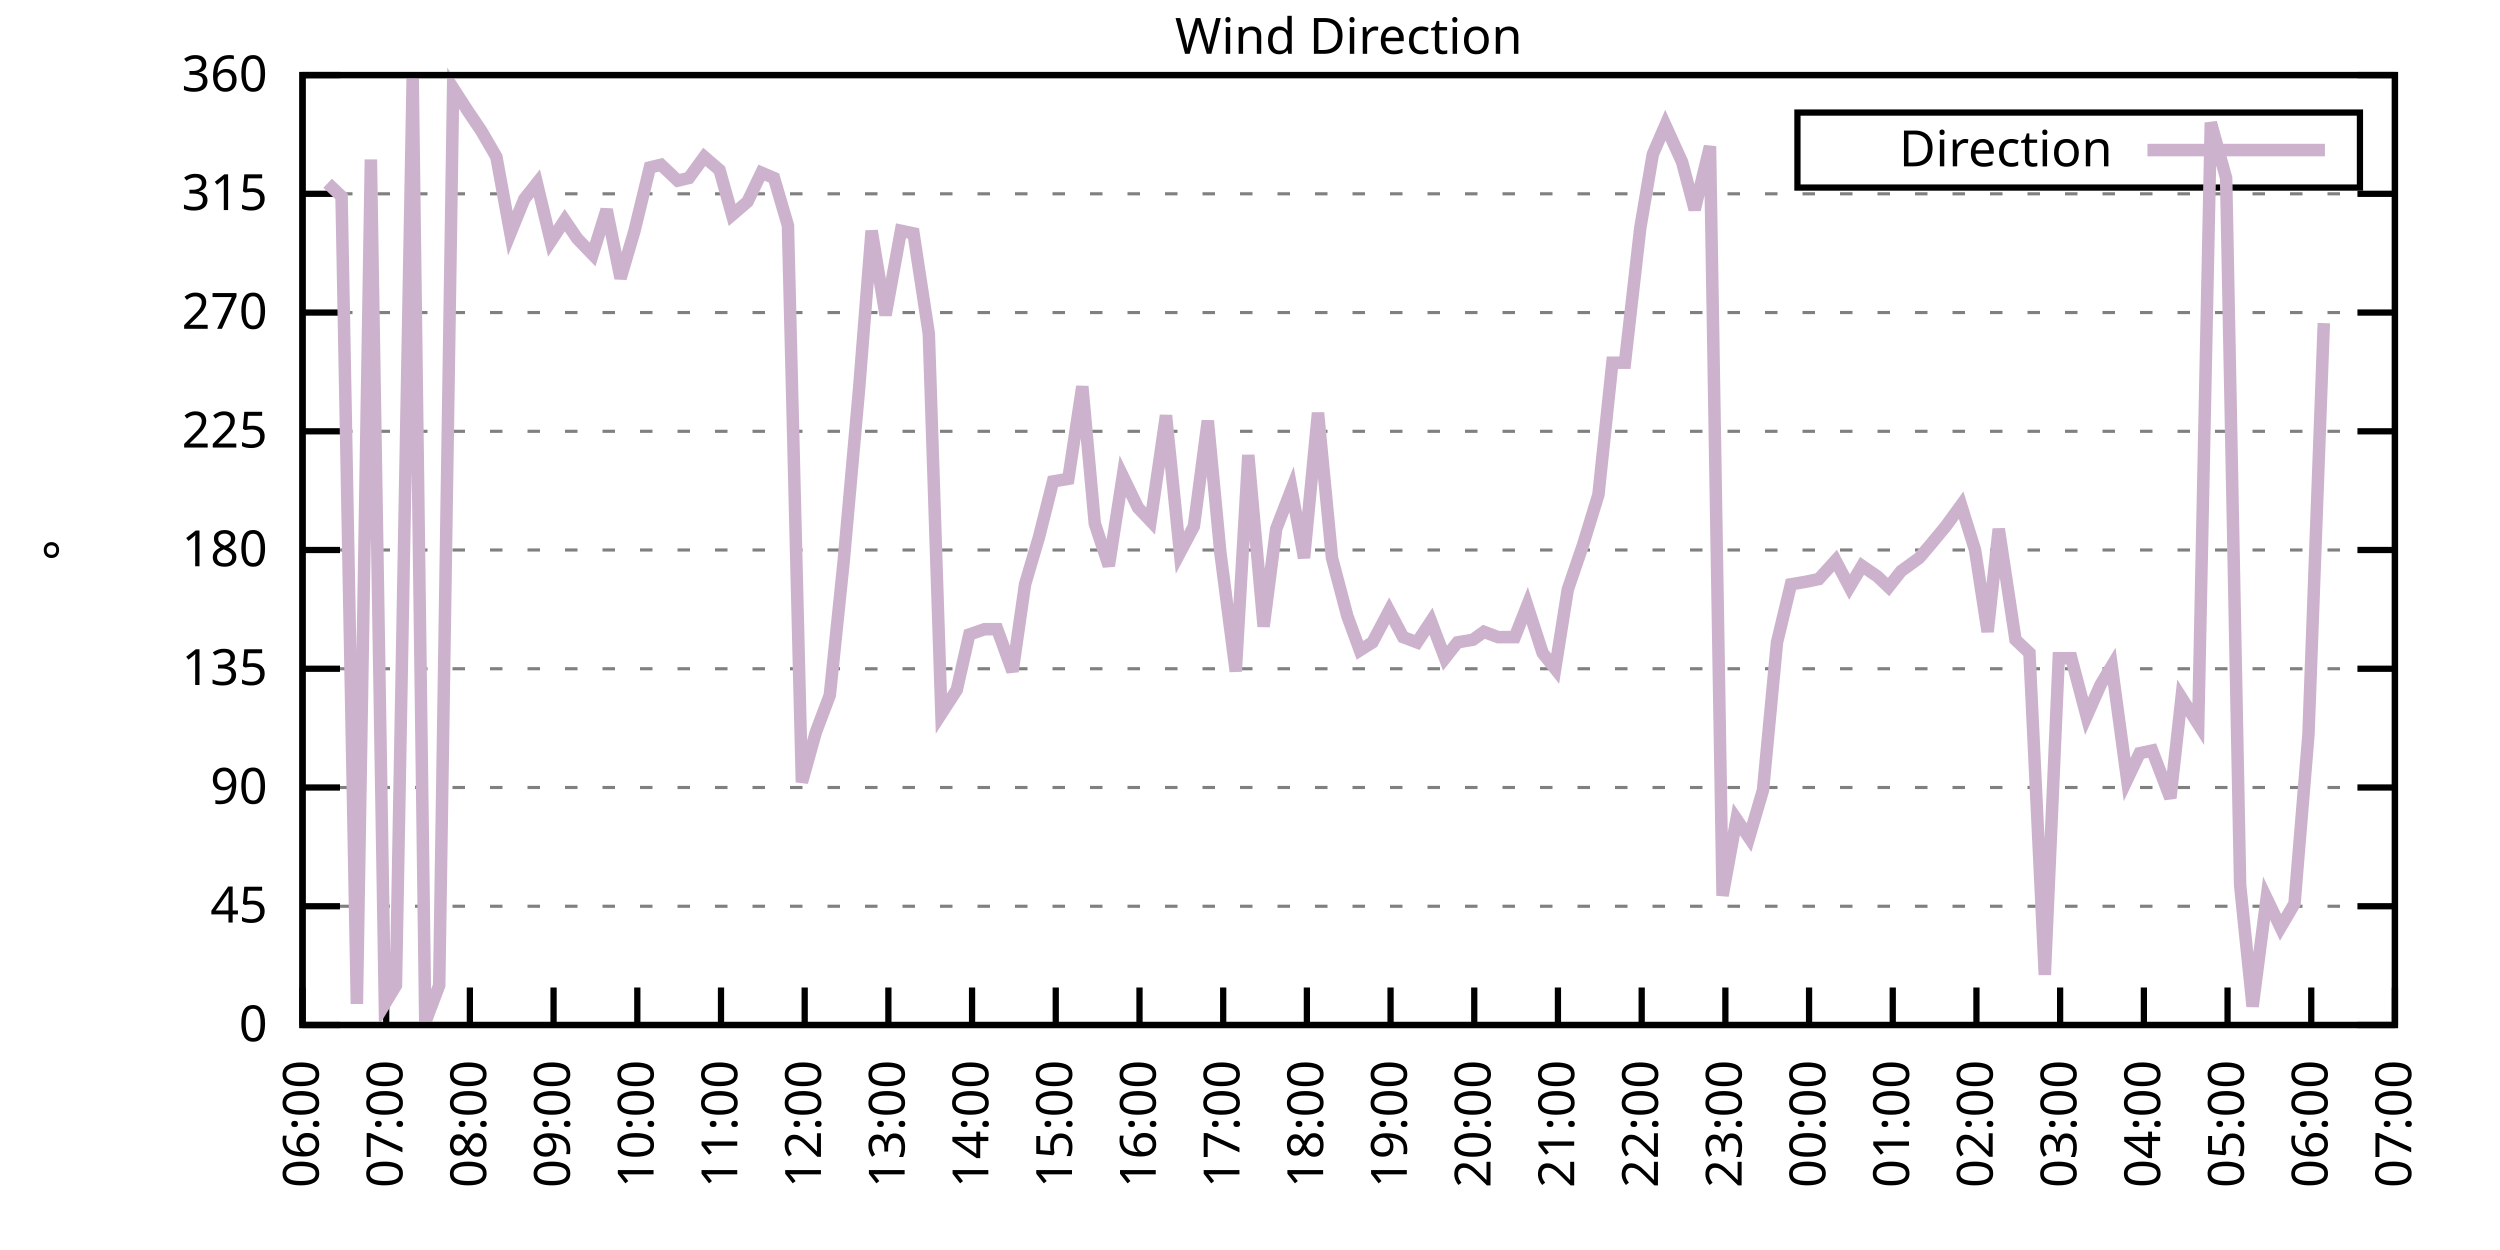
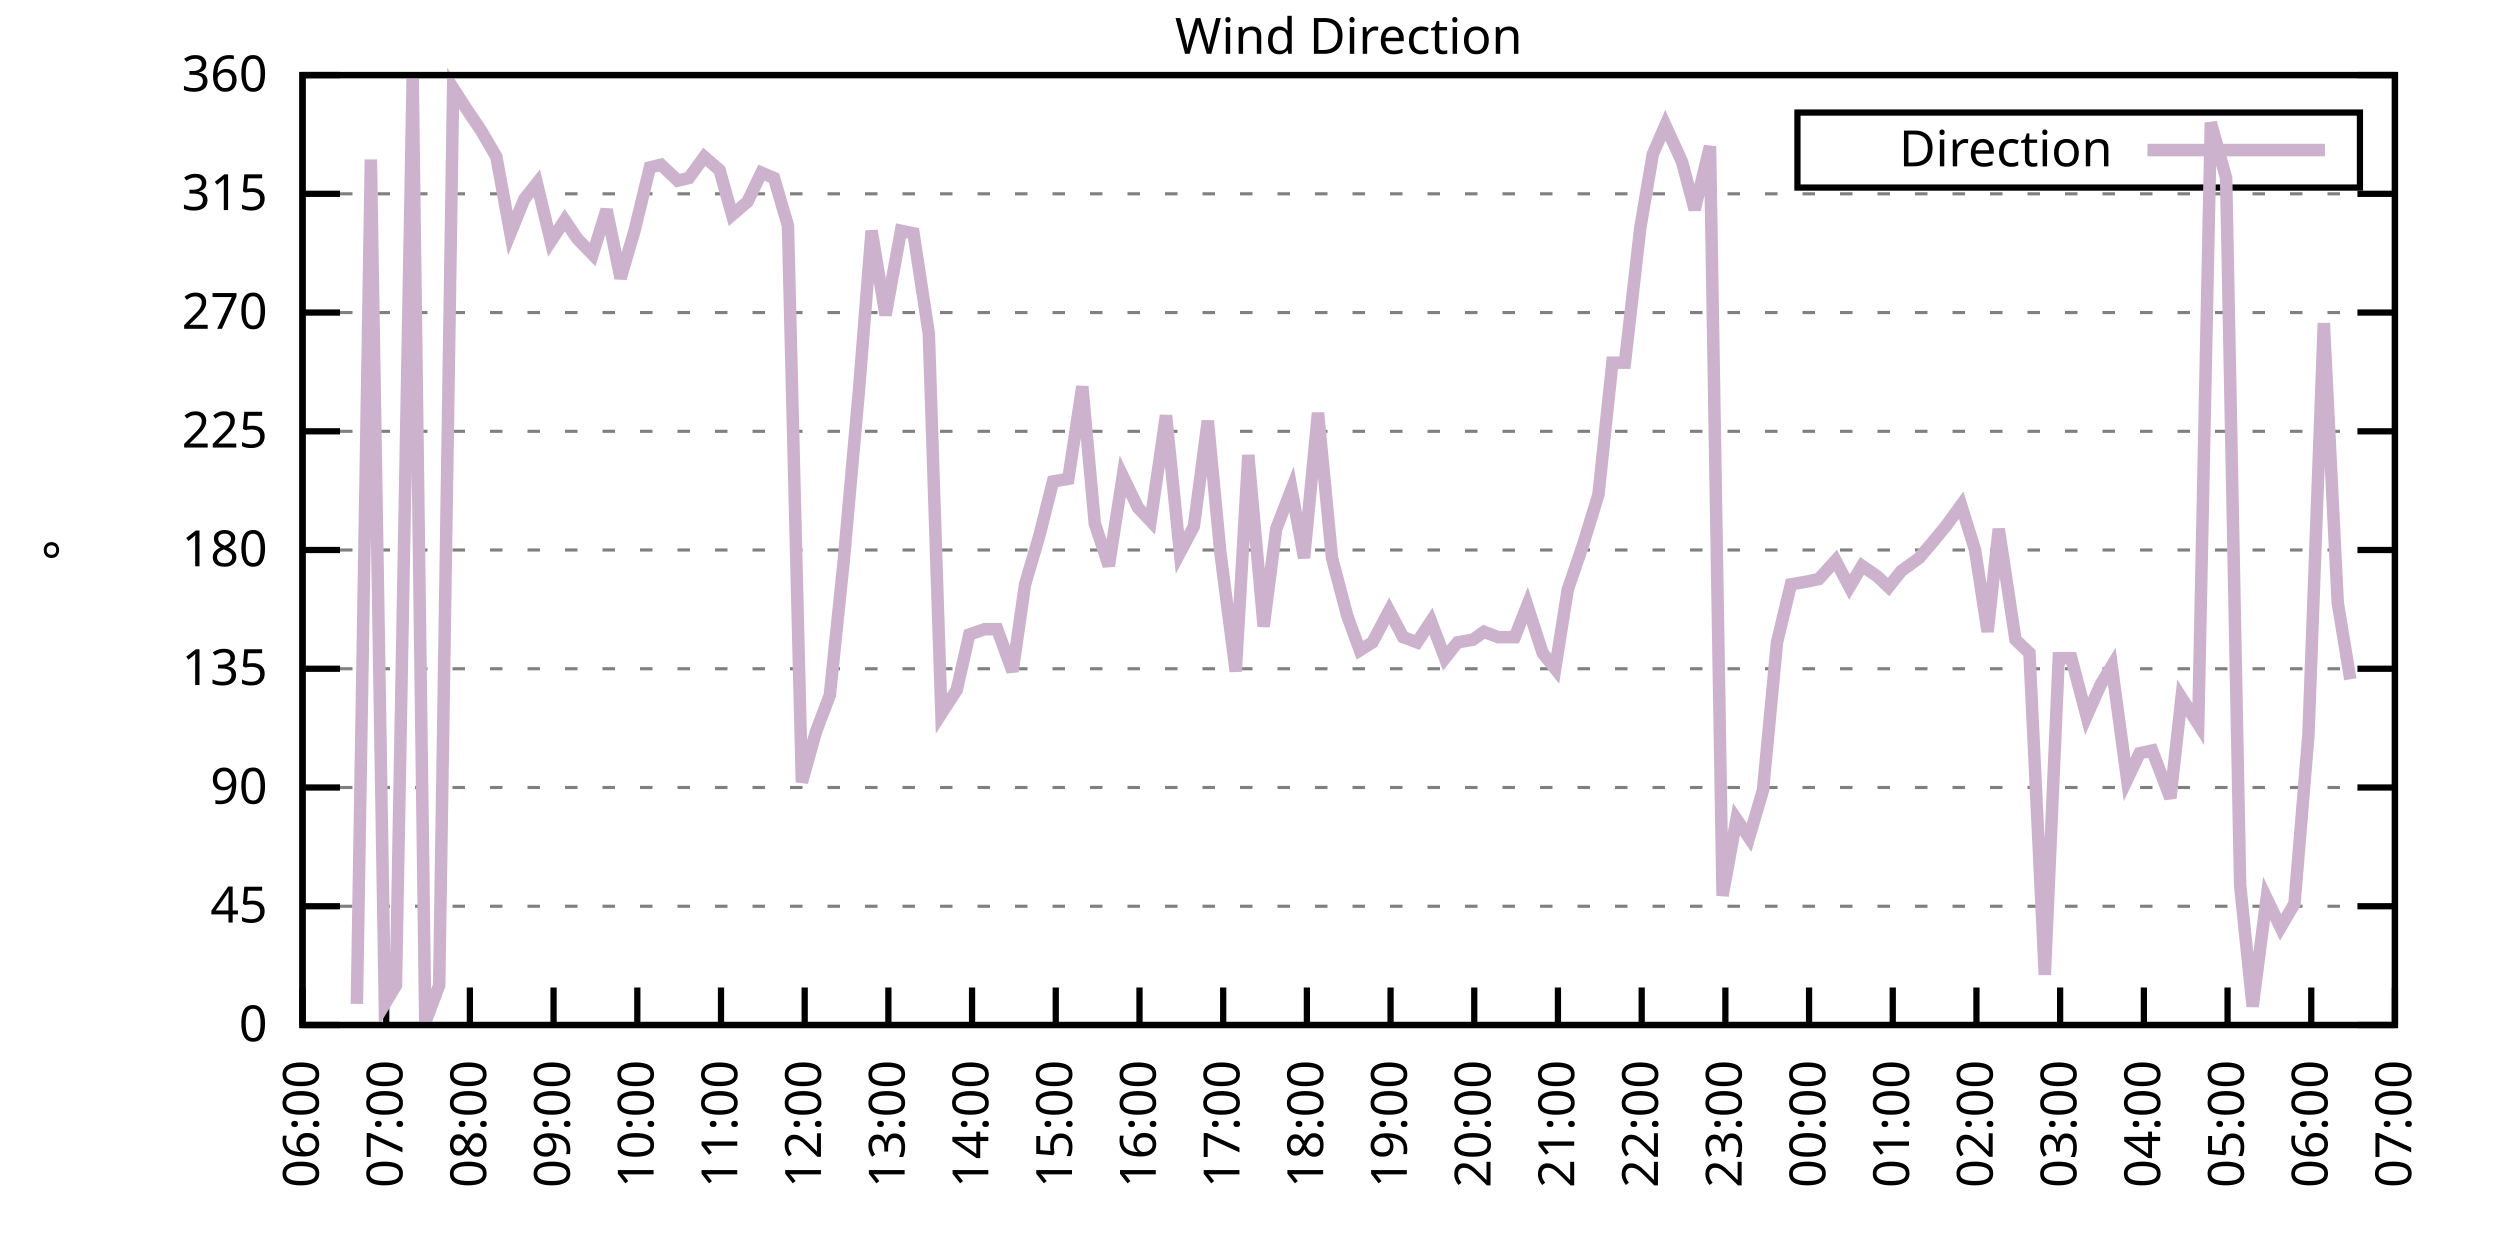
<svg xmlns="http://www.w3.org/2000/svg" xmlns:xlink="http://www.w3.org/1999/xlink" width="400" height="200" viewBox="0 0 400 200">
  <g id="gnuplot_canvas">
    <rect x="0" y="0" width="400" height="200" fill="none" />
    <defs>
      <circle id="gpDot" r="0.5" stroke-width="0.5" stroke="currentColor" />
      <path id="gpPt0" stroke-width="0.333" stroke="currentColor" d="M-1,0 h2 M0,-1 v2" />
      <path id="gpPt1" stroke-width="0.333" stroke="currentColor" d="M-1,-1 L1,1 M1,-1 L-1,1" />
      <path id="gpPt2" stroke-width="0.333" stroke="currentColor" d="M-1,0 L1,0 M0,-1 L0,1 M-1,-1 L1,1 M-1,1 L1,-1" />
      <rect id="gpPt3" stroke-width="0.333" stroke="currentColor" x="-1" y="-1" width="2" height="2" />
      <rect id="gpPt4" stroke-width="0.333" stroke="currentColor" fill="currentColor" x="-1" y="-1" width="2" height="2" />
      <circle id="gpPt5" stroke-width="0.333" stroke="currentColor" cx="0" cy="0" r="1" />
      <use xlink:href="#gpPt5" id="gpPt6" fill="currentColor" stroke="none" />
      <path id="gpPt7" stroke-width="0.333" stroke="currentColor" d="M0,-1.33 L-1.33,0.67 L1.33,0.67 z" />
      <use xlink:href="#gpPt7" id="gpPt8" fill="currentColor" stroke="none" />
      <use xlink:href="#gpPt7" id="gpPt9" stroke="currentColor" transform="rotate(180)" />
      <use xlink:href="#gpPt9" id="gpPt10" fill="currentColor" stroke="none" />
      <use xlink:href="#gpPt3" id="gpPt11" stroke="currentColor" transform="rotate(45)" />
      <use xlink:href="#gpPt11" id="gpPt12" fill="currentColor" stroke="none" />
      <path id="gpPt13" stroke-width="0.333" stroke="currentColor" d="M0,1.330 L1.265,0.411 L0.782,-1.067 L-0.782,-1.076 L-1.265,0.411 z" />
      <use xlink:href="#gpPt13" id="gpPt14" fill="currentColor" stroke="none" />
      <filter id="textbox" filterUnits="objectBoundingBox" x="0" y="0" height="1" width="1">
        <feFlood flood-color="white" flood-opacity="1" result="bgnd" />
        <feComposite in="SourceGraphic" in2="bgnd" operator="atop" />
      </filter>
      <filter id="greybox" filterUnits="objectBoundingBox" x="0" y="0" height="1" width="1">
        <feFlood flood-color="lightgrey" flood-opacity="1" result="grey" />
        <feComposite in="SourceGraphic" in2="grey" operator="atop" />
      </filter>
    </defs>
    <g fill="none" color="white" stroke="currentColor" stroke-width="1.00" stroke-linecap="butt" stroke-linejoin="miter">
</g>
    <g fill="none" color="black" stroke="currentColor" stroke-width="1.00" stroke-linecap="butt" stroke-linejoin="miter">
      <g stroke="none" shape-rendering="crispEdges">
        <polygon fill="rgb(255, 255, 255)" points="48.40,164.00 383.18,164.00 383.18,12.02 48.40,12.02 " />
      </g>
    </g>
    <g fill="none" color="black" stroke="currentColor" stroke-width="1.00" stroke-linecap="butt" stroke-linejoin="miter">
</g>
    <g fill="none" color="black" stroke="black" stroke-width="0.50" stroke-linecap="butt" stroke-linejoin="miter">
</g>
    <g fill="none" color="gray" stroke="currentColor" stroke-width="0.50" stroke-linecap="butt" stroke-linejoin="miter">
      <path stroke="gray" stroke-dasharray="2,4" class="gridline" d="M48.40,164.00 L383.19,164.00  " />
    </g>
    <g fill="none" color="gray" stroke="gray" stroke-width="1.00" stroke-linecap="butt" stroke-linejoin="miter">
</g>
    <g fill="none" color="black" stroke="currentColor" stroke-width="1.00" stroke-linecap="butt" stroke-linejoin="miter">
      <path stroke="black" d="M48.40,164.00 L54.40,164.00 M383.19,164.00 L377.19,164.00  " />
      <g transform="translate(42.80,166.60)" stroke="none" fill="black" font-family="Sans" font-size="8.00" text-anchor="end">
        <text>
          <tspan font-family="Sans"> 0</tspan>
        </text>
      </g>
    </g>
    <g fill="none" color="black" stroke="currentColor" stroke-width="1.00" stroke-linecap="butt" stroke-linejoin="miter">
</g>
    <g fill="none" color="black" stroke="black" stroke-width="0.50" stroke-linecap="butt" stroke-linejoin="miter">
</g>
    <g fill="none" color="gray" stroke="currentColor" stroke-width="0.50" stroke-linecap="butt" stroke-linejoin="miter">
      <path stroke="gray" stroke-dasharray="2,4" class="gridline" d="M48.40,145.00 L383.19,145.00  " />
    </g>
    <g fill="none" color="gray" stroke="gray" stroke-width="1.00" stroke-linecap="butt" stroke-linejoin="miter">
</g>
    <g fill="none" color="black" stroke="currentColor" stroke-width="1.00" stroke-linecap="butt" stroke-linejoin="miter">
      <path stroke="black" d="M48.40,145.00 L54.40,145.00 M383.19,145.00 L377.19,145.00  " />
      <g transform="translate(42.80,147.60)" stroke="none" fill="black" font-family="Sans" font-size="8.00" text-anchor="end">
        <text>
          <tspan font-family="Sans"> 45</tspan>
        </text>
      </g>
    </g>
    <g fill="none" color="black" stroke="currentColor" stroke-width="1.00" stroke-linecap="butt" stroke-linejoin="miter">
</g>
    <g fill="none" color="black" stroke="black" stroke-width="0.50" stroke-linecap="butt" stroke-linejoin="miter">
</g>
    <g fill="none" color="gray" stroke="currentColor" stroke-width="0.50" stroke-linecap="butt" stroke-linejoin="miter">
      <path stroke="gray" stroke-dasharray="2,4" class="gridline" d="M48.40,126.00 L383.19,126.00  " />
    </g>
    <g fill="none" color="gray" stroke="gray" stroke-width="1.00" stroke-linecap="butt" stroke-linejoin="miter">
</g>
    <g fill="none" color="black" stroke="currentColor" stroke-width="1.00" stroke-linecap="butt" stroke-linejoin="miter">
      <path stroke="black" d="M48.40,126.00 L54.40,126.00 M383.19,126.00 L377.19,126.00  " />
      <g transform="translate(42.80,128.60)" stroke="none" fill="black" font-family="Sans" font-size="8.00" text-anchor="end">
        <text>
          <tspan font-family="Sans"> 90</tspan>
        </text>
      </g>
    </g>
    <g fill="none" color="black" stroke="currentColor" stroke-width="1.00" stroke-linecap="butt" stroke-linejoin="miter">
</g>
    <g fill="none" color="black" stroke="black" stroke-width="0.50" stroke-linecap="butt" stroke-linejoin="miter">
</g>
    <g fill="none" color="gray" stroke="currentColor" stroke-width="0.50" stroke-linecap="butt" stroke-linejoin="miter">
      <path stroke="gray" stroke-dasharray="2,4" class="gridline" d="M48.40,107.00 L383.19,107.00  " />
    </g>
    <g fill="none" color="gray" stroke="gray" stroke-width="1.00" stroke-linecap="butt" stroke-linejoin="miter">
</g>
    <g fill="none" color="black" stroke="currentColor" stroke-width="1.00" stroke-linecap="butt" stroke-linejoin="miter">
      <path stroke="black" d="M48.40,107.00 L54.40,107.00 M383.19,107.00 L377.19,107.00  " />
      <g transform="translate(42.80,109.60)" stroke="none" fill="black" font-family="Sans" font-size="8.00" text-anchor="end">
        <text>
          <tspan font-family="Sans"> 135</tspan>
        </text>
      </g>
    </g>
    <g fill="none" color="black" stroke="currentColor" stroke-width="1.00" stroke-linecap="butt" stroke-linejoin="miter">
</g>
    <g fill="none" color="black" stroke="black" stroke-width="0.50" stroke-linecap="butt" stroke-linejoin="miter">
</g>
    <g fill="none" color="gray" stroke="currentColor" stroke-width="0.50" stroke-linecap="butt" stroke-linejoin="miter">
      <path stroke="gray" stroke-dasharray="2,4" class="gridline" d="M48.40,88.00 L383.19,88.00  " />
    </g>
    <g fill="none" color="gray" stroke="gray" stroke-width="1.00" stroke-linecap="butt" stroke-linejoin="miter">
</g>
    <g fill="none" color="black" stroke="currentColor" stroke-width="1.00" stroke-linecap="butt" stroke-linejoin="miter">
      <path stroke="black" d="M48.40,88.00 L54.40,88.00 M383.19,88.00 L377.19,88.00  " />
      <g transform="translate(42.80,90.60)" stroke="none" fill="black" font-family="Sans" font-size="8.00" text-anchor="end">
        <text>
          <tspan font-family="Sans"> 180</tspan>
        </text>
      </g>
    </g>
    <g fill="none" color="black" stroke="currentColor" stroke-width="1.00" stroke-linecap="butt" stroke-linejoin="miter">
</g>
    <g fill="none" color="black" stroke="black" stroke-width="0.50" stroke-linecap="butt" stroke-linejoin="miter">
</g>
    <g fill="none" color="gray" stroke="currentColor" stroke-width="0.50" stroke-linecap="butt" stroke-linejoin="miter">
      <path stroke="gray" stroke-dasharray="2,4" class="gridline" d="M48.40,69.01 L383.19,69.01  " />
    </g>
    <g fill="none" color="gray" stroke="gray" stroke-width="1.00" stroke-linecap="butt" stroke-linejoin="miter">
</g>
    <g fill="none" color="black" stroke="currentColor" stroke-width="1.00" stroke-linecap="butt" stroke-linejoin="miter">
      <path stroke="black" d="M48.40,69.01 L54.40,69.01 M383.19,69.01 L377.19,69.01  " />
      <g transform="translate(42.80,71.61)" stroke="none" fill="black" font-family="Sans" font-size="8.00" text-anchor="end">
        <text>
          <tspan font-family="Sans"> 225</tspan>
        </text>
      </g>
    </g>
    <g fill="none" color="black" stroke="currentColor" stroke-width="1.00" stroke-linecap="butt" stroke-linejoin="miter">
</g>
    <g fill="none" color="black" stroke="black" stroke-width="0.50" stroke-linecap="butt" stroke-linejoin="miter">
</g>
    <g fill="none" color="gray" stroke="currentColor" stroke-width="0.50" stroke-linecap="butt" stroke-linejoin="miter">
      <path stroke="gray" stroke-dasharray="2,4" class="gridline" d="M48.40,50.01 L383.19,50.01  " />
    </g>
    <g fill="none" color="gray" stroke="gray" stroke-width="1.00" stroke-linecap="butt" stroke-linejoin="miter">
</g>
    <g fill="none" color="black" stroke="currentColor" stroke-width="1.00" stroke-linecap="butt" stroke-linejoin="miter">
      <path stroke="black" d="M48.40,50.01 L54.40,50.01 M383.19,50.01 L377.19,50.01  " />
      <g transform="translate(42.80,52.61)" stroke="none" fill="black" font-family="Sans" font-size="8.00" text-anchor="end">
        <text>
          <tspan font-family="Sans"> 270</tspan>
        </text>
      </g>
    </g>
    <g fill="none" color="black" stroke="currentColor" stroke-width="1.00" stroke-linecap="butt" stroke-linejoin="miter">
</g>
    <g fill="none" color="black" stroke="black" stroke-width="0.50" stroke-linecap="butt" stroke-linejoin="miter">
</g>
    <g fill="none" color="gray" stroke="currentColor" stroke-width="0.50" stroke-linecap="butt" stroke-linejoin="miter">
      <path stroke="gray" stroke-dasharray="2,4" class="gridline" d="M48.40,31.01 L383.19,31.01  " />
    </g>
    <g fill="none" color="gray" stroke="gray" stroke-width="1.00" stroke-linecap="butt" stroke-linejoin="miter">
</g>
    <g fill="none" color="black" stroke="currentColor" stroke-width="1.00" stroke-linecap="butt" stroke-linejoin="miter">
      <path stroke="black" d="M48.40,31.01 L54.40,31.01 M383.19,31.01 L377.19,31.01  " />
      <g transform="translate(42.80,33.61)" stroke="none" fill="black" font-family="Sans" font-size="8.00" text-anchor="end">
        <text>
          <tspan font-family="Sans"> 315</tspan>
        </text>
      </g>
    </g>
    <g fill="none" color="black" stroke="currentColor" stroke-width="1.00" stroke-linecap="butt" stroke-linejoin="miter">
</g>
    <g fill="none" color="black" stroke="black" stroke-width="0.50" stroke-linecap="butt" stroke-linejoin="miter">
</g>
    <g fill="none" color="gray" stroke="currentColor" stroke-width="0.50" stroke-linecap="butt" stroke-linejoin="miter">
      <path stroke="gray" stroke-dasharray="2,4" class="gridline" d="M48.40,12.01 L383.19,12.01  " />
    </g>
    <g fill="none" color="gray" stroke="gray" stroke-width="1.00" stroke-linecap="butt" stroke-linejoin="miter">
</g>
    <g fill="none" color="black" stroke="currentColor" stroke-width="1.00" stroke-linecap="butt" stroke-linejoin="miter">
      <path stroke="black" d="M48.40,12.01 L54.40,12.01 M383.19,12.01 L377.19,12.01  " />
      <g transform="translate(42.80,14.61)" stroke="none" fill="black" font-family="Sans" font-size="8.00" text-anchor="end">
        <text>
          <tspan font-family="Sans"> 360</tspan>
        </text>
      </g>
    </g>
    <g fill="none" color="black" stroke="currentColor" stroke-width="1.00" stroke-linecap="butt" stroke-linejoin="miter">
      <path stroke="black" d="M48.40,164.00 L48.40,158.00  " />
      <g transform="translate(51.00,169.60) rotate(270.00)" stroke="none" fill="black" font-family="Sans" font-size="8.00" text-anchor="end">
        <text>
          <tspan font-family="Sans">06:00</tspan>
        </text>
      </g>
    </g>
    <g fill="none" color="black" stroke="currentColor" stroke-width="1.00" stroke-linecap="butt" stroke-linejoin="miter">
      <path stroke="black" d="M61.79,164.00 L61.79,158.00  " />
      <g transform="translate(64.39,169.60) rotate(270.00)" stroke="none" fill="black" font-family="Sans" font-size="8.00" text-anchor="end">
        <text>
          <tspan font-family="Sans">07:00</tspan>
        </text>
      </g>
    </g>
    <g fill="none" color="black" stroke="currentColor" stroke-width="1.00" stroke-linecap="butt" stroke-linejoin="miter">
      <path stroke="black" d="M75.18,164.00 L75.18,158.00  " />
      <g transform="translate(77.78,169.60) rotate(270.00)" stroke="none" fill="black" font-family="Sans" font-size="8.00" text-anchor="end">
        <text>
          <tspan font-family="Sans">08:00</tspan>
        </text>
      </g>
    </g>
    <g fill="none" color="black" stroke="currentColor" stroke-width="1.00" stroke-linecap="butt" stroke-linejoin="miter">
      <path stroke="black" d="M88.57,164.00 L88.57,158.00  " />
      <g transform="translate(91.17,169.60) rotate(270.00)" stroke="none" fill="black" font-family="Sans" font-size="8.00" text-anchor="end">
        <text>
          <tspan font-family="Sans">09:00</tspan>
        </text>
      </g>
    </g>
    <g fill="none" color="black" stroke="currentColor" stroke-width="1.00" stroke-linecap="butt" stroke-linejoin="miter">
      <path stroke="black" d="M101.97,164.00 L101.97,158.00  " />
      <g transform="translate(104.57,169.60) rotate(270.00)" stroke="none" fill="black" font-family="Sans" font-size="8.00" text-anchor="end">
        <text>
          <tspan font-family="Sans">10:00</tspan>
        </text>
      </g>
    </g>
    <g fill="none" color="black" stroke="currentColor" stroke-width="1.00" stroke-linecap="butt" stroke-linejoin="miter">
      <path stroke="black" d="M115.36,164.00 L115.36,158.00  " />
      <g transform="translate(117.96,169.60) rotate(270.00)" stroke="none" fill="black" font-family="Sans" font-size="8.00" text-anchor="end">
        <text>
          <tspan font-family="Sans">11:00</tspan>
        </text>
      </g>
    </g>
    <g fill="none" color="black" stroke="currentColor" stroke-width="1.00" stroke-linecap="butt" stroke-linejoin="miter">
      <path stroke="black" d="M128.75,164.00 L128.75,158.00  " />
      <g transform="translate(131.35,169.60) rotate(270.00)" stroke="none" fill="black" font-family="Sans" font-size="8.00" text-anchor="end">
        <text>
          <tspan font-family="Sans">12:00</tspan>
        </text>
      </g>
    </g>
    <g fill="none" color="black" stroke="currentColor" stroke-width="1.00" stroke-linecap="butt" stroke-linejoin="miter">
      <path stroke="black" d="M142.14,164.00 L142.14,158.00  " />
      <g transform="translate(144.74,169.60) rotate(270.00)" stroke="none" fill="black" font-family="Sans" font-size="8.00" text-anchor="end">
        <text>
          <tspan font-family="Sans">13:00</tspan>
        </text>
      </g>
    </g>
    <g fill="none" color="black" stroke="currentColor" stroke-width="1.00" stroke-linecap="butt" stroke-linejoin="miter">
      <path stroke="black" d="M155.53,164.00 L155.53,158.00  " />
      <g transform="translate(158.13,169.60) rotate(270.00)" stroke="none" fill="black" font-family="Sans" font-size="8.00" text-anchor="end">
        <text>
          <tspan font-family="Sans">14:00</tspan>
        </text>
      </g>
    </g>
    <g fill="none" color="black" stroke="currentColor" stroke-width="1.00" stroke-linecap="butt" stroke-linejoin="miter">
      <path stroke="black" d="M168.92,164.00 L168.92,158.00  " />
      <g transform="translate(171.52,169.60) rotate(270.00)" stroke="none" fill="black" font-family="Sans" font-size="8.00" text-anchor="end">
        <text>
          <tspan font-family="Sans">15:00</tspan>
        </text>
      </g>
    </g>
    <g fill="none" color="black" stroke="currentColor" stroke-width="1.00" stroke-linecap="butt" stroke-linejoin="miter">
      <path stroke="black" d="M182.32,164.00 L182.32,158.00  " />
      <g transform="translate(184.92,169.60) rotate(270.00)" stroke="none" fill="black" font-family="Sans" font-size="8.00" text-anchor="end">
        <text>
          <tspan font-family="Sans">16:00</tspan>
        </text>
      </g>
    </g>
    <g fill="none" color="black" stroke="currentColor" stroke-width="1.00" stroke-linecap="butt" stroke-linejoin="miter">
      <path stroke="black" d="M195.71,164.00 L195.71,158.00  " />
      <g transform="translate(198.31,169.60) rotate(270.00)" stroke="none" fill="black" font-family="Sans" font-size="8.00" text-anchor="end">
        <text>
          <tspan font-family="Sans">17:00</tspan>
        </text>
      </g>
    </g>
    <g fill="none" color="black" stroke="currentColor" stroke-width="1.00" stroke-linecap="butt" stroke-linejoin="miter">
      <path stroke="black" d="M209.10,164.00 L209.10,158.00  " />
      <g transform="translate(211.70,169.60) rotate(270.00)" stroke="none" fill="black" font-family="Sans" font-size="8.00" text-anchor="end">
        <text>
          <tspan font-family="Sans">18:00</tspan>
        </text>
      </g>
    </g>
    <g fill="none" color="black" stroke="currentColor" stroke-width="1.00" stroke-linecap="butt" stroke-linejoin="miter">
      <path stroke="black" d="M222.49,164.00 L222.49,158.00  " />
      <g transform="translate(225.09,169.60) rotate(270.00)" stroke="none" fill="black" font-family="Sans" font-size="8.00" text-anchor="end">
        <text>
          <tspan font-family="Sans">19:00</tspan>
        </text>
      </g>
    </g>
    <g fill="none" color="black" stroke="currentColor" stroke-width="1.00" stroke-linecap="butt" stroke-linejoin="miter">
      <path stroke="black" d="M235.88,164.00 L235.88,158.00  " />
      <g transform="translate(238.48,169.60) rotate(270.00)" stroke="none" fill="black" font-family="Sans" font-size="8.00" text-anchor="end">
        <text>
          <tspan font-family="Sans">20:00</tspan>
        </text>
      </g>
    </g>
    <g fill="none" color="black" stroke="currentColor" stroke-width="1.00" stroke-linecap="butt" stroke-linejoin="miter">
      <path stroke="black" d="M249.27,164.00 L249.27,158.00  " />
      <g transform="translate(251.87,169.60) rotate(270.00)" stroke="none" fill="black" font-family="Sans" font-size="8.00" text-anchor="end">
        <text>
          <tspan font-family="Sans">21:00</tspan>
        </text>
      </g>
    </g>
    <g fill="none" color="black" stroke="currentColor" stroke-width="1.00" stroke-linecap="butt" stroke-linejoin="miter">
      <path stroke="black" d="M262.67,164.00 L262.67,158.00  " />
      <g transform="translate(265.27,169.60) rotate(270.00)" stroke="none" fill="black" font-family="Sans" font-size="8.00" text-anchor="end">
        <text>
          <tspan font-family="Sans">22:00</tspan>
        </text>
      </g>
    </g>
    <g fill="none" color="black" stroke="currentColor" stroke-width="1.00" stroke-linecap="butt" stroke-linejoin="miter">
      <path stroke="black" d="M276.06,164.00 L276.06,158.00  " />
      <g transform="translate(278.66,169.60) rotate(270.00)" stroke="none" fill="black" font-family="Sans" font-size="8.00" text-anchor="end">
        <text>
          <tspan font-family="Sans">23:00</tspan>
        </text>
      </g>
    </g>
    <g fill="none" color="black" stroke="currentColor" stroke-width="1.00" stroke-linecap="butt" stroke-linejoin="miter">
      <path stroke="black" d="M289.45,164.00 L289.45,158.00  " />
      <g transform="translate(292.05,169.60) rotate(270.00)" stroke="none" fill="black" font-family="Sans" font-size="8.00" text-anchor="end">
        <text>
          <tspan font-family="Sans">00:00</tspan>
        </text>
      </g>
    </g>
    <g fill="none" color="black" stroke="currentColor" stroke-width="1.00" stroke-linecap="butt" stroke-linejoin="miter">
      <path stroke="black" d="M302.84,164.00 L302.84,158.00  " />
      <g transform="translate(305.44,169.60) rotate(270.00)" stroke="none" fill="black" font-family="Sans" font-size="8.00" text-anchor="end">
        <text>
          <tspan font-family="Sans">01:00</tspan>
        </text>
      </g>
    </g>
    <g fill="none" color="black" stroke="currentColor" stroke-width="1.00" stroke-linecap="butt" stroke-linejoin="miter">
      <path stroke="black" d="M316.23,164.00 L316.23,158.00  " />
      <g transform="translate(318.83,169.60) rotate(270.00)" stroke="none" fill="black" font-family="Sans" font-size="8.00" text-anchor="end">
        <text>
          <tspan font-family="Sans">02:00</tspan>
        </text>
      </g>
    </g>
    <g fill="none" color="black" stroke="currentColor" stroke-width="1.00" stroke-linecap="butt" stroke-linejoin="miter">
      <path stroke="black" d="M329.62,164.00 L329.62,158.00  " />
      <g transform="translate(332.22,169.60) rotate(270.00)" stroke="none" fill="black" font-family="Sans" font-size="8.00" text-anchor="end">
        <text>
          <tspan font-family="Sans">03:00</tspan>
        </text>
      </g>
    </g>
    <g fill="none" color="black" stroke="currentColor" stroke-width="1.00" stroke-linecap="butt" stroke-linejoin="miter">
      <path stroke="black" d="M343.02,164.00 L343.02,158.00  " />
      <g transform="translate(345.62,169.60) rotate(270.00)" stroke="none" fill="black" font-family="Sans" font-size="8.00" text-anchor="end">
        <text>
          <tspan font-family="Sans">04:00</tspan>
        </text>
      </g>
    </g>
    <g fill="none" color="black" stroke="currentColor" stroke-width="1.00" stroke-linecap="butt" stroke-linejoin="miter">
      <path stroke="black" d="M356.41,164.00 L356.41,158.00  " />
      <g transform="translate(359.01,169.60) rotate(270.00)" stroke="none" fill="black" font-family="Sans" font-size="8.00" text-anchor="end">
        <text>
          <tspan font-family="Sans">05:00</tspan>
        </text>
      </g>
    </g>
    <g fill="none" color="black" stroke="currentColor" stroke-width="1.00" stroke-linecap="butt" stroke-linejoin="miter">
      <path stroke="black" d="M369.80,164.00 L369.80,158.00  " />
      <g transform="translate(372.40,169.60) rotate(270.00)" stroke="none" fill="black" font-family="Sans" font-size="8.00" text-anchor="end">
        <text>
          <tspan font-family="Sans">06:00</tspan>
        </text>
      </g>
    </g>
    <g fill="none" color="black" stroke="currentColor" stroke-width="1.00" stroke-linecap="butt" stroke-linejoin="miter">
      <path stroke="black" d="M383.19,164.00 L383.19,158.00  " />
      <g transform="translate(385.79,169.60) rotate(270.00)" stroke="none" fill="black" font-family="Sans" font-size="8.00" text-anchor="end">
        <text>
          <tspan font-family="Sans">07:00</tspan>
        </text>
      </g>
    </g>
    <g fill="none" color="black" stroke="currentColor" stroke-width="1.00" stroke-linecap="butt" stroke-linejoin="miter">
</g>
    <g fill="none" color="black" stroke="currentColor" stroke-width="1.00" stroke-linecap="butt" stroke-linejoin="miter">
      <path stroke="black" d="M48.40,12.01 L48.40,164.00 L383.19,164.00 L383.19,12.01 L48.40,12.01 Z  " />
    </g>
    <g fill="none" color="black" stroke="currentColor" stroke-width="1.00" stroke-linecap="butt" stroke-linejoin="miter">
</g>
    <g fill="none" color="black" stroke="currentColor" stroke-width="1.00" stroke-linecap="butt" stroke-linejoin="miter">
      <path stroke="black" d="M287.59,30.01 L287.59,18.01 L377.59,18.01 L377.59,30.01 L287.59,30.01 Z  " />
    </g>
    <g id="Wind_direction_plot_1">
      <g fill="none" color="white" stroke="black" stroke-width="2.00" stroke-linecap="butt" stroke-linejoin="miter">
</g>
      <g fill="none" color="black" stroke="currentColor" stroke-width="2.00" stroke-linecap="butt" stroke-linejoin="miter">
        <g transform="translate(337.99,26.61)" stroke="none" fill="black" font-family="Sans" font-size="8.00" text-anchor="end">
          <text>
            <tspan font-family="Sans">Direction</tspan>
          </text>
        </g>
      </g>
      <g fill="none" color="black" stroke="currentColor" stroke-width="2.00" stroke-linecap="butt" stroke-linejoin="miter">
-         <path stroke="rgb(204, 178, 204)" d="M343.59,24.01 L371.99,24.01 M52.42,29.32 L54.65,31.43 L57.10,160.62 L59.34,25.52 L61.57,160.62 L63.35,157.67   L66.03,12.43 L68.04,163.58 L70.27,157.67 L72.50,14.12 L74.96,17.92 L76.97,20.88 L79.42,25.10 L81.66,37.34   L83.89,31.85 L85.90,29.32 L88.13,38.61 L90.36,35.23 L92.37,38.19 L94.82,40.72 L97.06,33.54 L99.29,44.52   L101.52,36.92 L103.98,26.79 L105.76,26.36 L108.44,28.90 L110.22,28.48 L112.68,25.10 L115.13,27.21 L117.14,34.39   L119.60,32.28 L121.83,27.63 L123.84,28.48 L126.07,36.08 L128.30,125.16 L130.54,117.14 L132.77,111.23 L135.00,89.69   L137.45,62.25 L139.46,36.92 L141.69,50.43 L144.15,36.92 L146.16,37.34 L148.61,53.39 L150.62,114.18 L153.08,110.38   L155.09,101.52 L157.54,100.67 L159.55,100.67 L162.01,107.43 L164.01,93.49 L166.25,85.89 L168.48,77.03 L170.93,76.61   L173.17,61.83 L175.17,83.78 L177.41,90.54 L179.64,76.18 L182.09,81.25 L184.10,83.36 L186.56,66.47 L188.79,88.43   L191.02,84.21 L193.25,67.32 L195.26,88.43 L197.72,107.43 L199.73,72.81 L202.18,100.25 L204.19,84.63 L206.64,78.29   L208.65,89.27 L210.88,66.05 L213.12,89.27 L215.57,98.56 L217.58,104.05 L219.59,102.78 L222.27,97.72 L224.50,101.94   L226.73,102.78 L228.96,99.40 L231.20,105.31 L233.20,102.78 L235.66,102.36 L237.44,101.09 L239.68,101.94 L242.36,101.94   L244.36,96.87 L246.82,104.47 L248.83,107.00 L250.84,94.34 L253.29,87.16 L255.75,79.14 L257.98,58.03 L259.99,58.03   L262.44,36.50 L264.45,24.68 L266.46,20.03 L269.14,25.94 L271.15,33.54 L273.60,23.41 L275.61,143.31 L277.84,131.07   L279.85,134.02 L282.08,126.42 L284.32,102.78 L286.55,93.49 L289.00,93.07 L291.01,92.65 L293.69,89.69 L295.92,93.92   L297.93,90.54 L300.39,92.23 L302.17,93.92 L304.18,91.38 L307.08,89.27 L308.87,87.16 L311.32,84.21 L313.78,80.83   L316.01,88.00 L318.02,101.09 L319.80,84.63 L322.48,102.36 L324.71,104.47 L327.17,155.98 L329.40,105.31 L331.41,105.31   L333.86,114.60 L336.10,109.54 L337.88,106.58 L340.34,124.74 L342.35,120.51 L344.35,120.09 L347.26,127.69 L349.04,111.65   L351.72,115.87 L353.73,19.61 L356.18,28.48 L358.42,141.62 L360.42,161.04 L362.66,143.73 L364.89,148.38 L367.12,144.58   L369.35,117.56 L371.81,51.70  " />
+         <path stroke="rgb(204, 178, 204)" d="M343.59,24.01 L371.99,24.01 M57.10,160.62 L59.34,25.52 L61.57,160.62 L63.35,157.67 L66.03,12.43 L68.04,163.58   L70.27,157.67 L72.50,14.12 L74.96,17.92 L76.97,20.88 L79.42,25.10 L81.66,37.34 L83.89,31.85 L85.90,29.32   L88.13,38.61 L90.36,35.23 L92.37,38.19 L94.82,40.72 L97.06,33.54 L99.29,44.52 L101.52,36.92 L103.98,26.79   L105.76,26.36 L108.44,28.90 L110.22,28.48 L112.68,25.10 L115.13,27.21 L117.14,34.39 L119.60,32.28 L121.83,27.63   L123.84,28.48 L126.07,36.08 L128.30,125.16 L130.54,117.14 L132.77,111.23 L135.00,89.69 L137.45,62.25 L139.46,36.92   L141.69,50.43 L144.15,36.92 L146.16,37.34 L148.61,53.39 L150.62,114.18 L153.08,110.38 L155.09,101.52 L157.54,100.67   L159.55,100.67 L162.01,107.43 L164.01,93.49 L166.25,85.89 L168.48,77.03 L170.93,76.61 L173.17,61.83 L175.17,83.78   L177.41,90.54 L179.64,76.18 L182.09,81.25 L184.10,83.36 L186.56,66.47 L188.79,88.43 L191.02,84.21 L193.25,67.32   L195.26,88.43 L197.72,107.43 L199.73,72.81 L202.18,100.25 L204.19,84.63 L206.64,78.29 L208.65,89.27 L210.88,66.05   L213.12,89.27 L215.57,98.56 L217.58,104.05 L219.59,102.78 L222.27,97.72 L224.50,101.94 L226.73,102.78 L228.96,99.40   L231.20,105.31 L233.20,102.78 L235.66,102.36 L237.44,101.09 L239.68,101.94 L242.36,101.94 L244.36,96.87 L246.82,104.47   L248.83,107.00 L250.84,94.34 L253.29,87.16 L255.75,79.14 L257.98,58.03 L259.99,58.03 L262.44,36.50 L264.45,24.68   L266.46,20.03 L269.14,25.94 L271.15,33.54 L273.60,23.41 L275.61,143.31 L277.84,131.07 L279.85,134.02 L282.08,126.42   L284.32,102.78 L286.55,93.49 L289.00,93.07 L291.01,92.65 L293.69,89.69 L295.92,93.92 L297.93,90.54 L300.39,92.23   L302.17,93.92 L304.18,91.38 L307.08,89.27 L308.87,87.16 L311.32,84.21 L313.78,80.83 L316.01,88.00 L318.02,101.09   L319.80,84.63 L322.48,102.36 L324.71,104.47 L327.17,155.98 L329.40,105.31 L331.41,105.31 L333.86,114.60 L336.10,109.54   L337.88,106.58 L340.34,124.74 L342.35,120.51 L344.35,120.09 L347.26,127.69 L349.04,111.65 L351.72,115.87 L353.73,19.61   L356.18,28.48 L358.42,141.62 L360.42,161.04 L362.66,143.73 L364.89,148.38 L367.12,144.58 L369.35,117.56 L371.81,51.70   L374.04,96.45 L376.05,108.69  " />
      </g>
    </g>
    <g fill="none" color="black" stroke="currentColor" stroke-width="2.00" stroke-linecap="butt" stroke-linejoin="miter">
</g>
    <g fill="none" color="black" stroke="black" stroke-width="1.00" stroke-linecap="butt" stroke-linejoin="miter">
</g>
    <g fill="none" color="black" stroke="currentColor" stroke-width="1.00" stroke-linecap="butt" stroke-linejoin="miter">
      <path stroke="black" d="M48.40,12.01 L48.40,164.00 L383.19,164.00 L383.19,12.01 L48.40,12.01 Z  " />
      <g transform="translate(12.80,88.01) rotate(270.00)" stroke="none" fill="black" font-family="Sans" font-size="8.00" text-anchor="middle">
        <text>
          <tspan font-family="Sans">°</tspan>
        </text>
      </g>
    </g>
    <g fill="none" color="black" stroke="currentColor" stroke-width="1.00" stroke-linecap="butt" stroke-linejoin="miter">
</g>
    <g fill="none" color="black" stroke="currentColor" stroke-width="1.00" stroke-linecap="butt" stroke-linejoin="miter">
      <g transform="translate(215.79,8.61)" stroke="none" fill="black" font-family="Sans" font-size="8.00" text-anchor="middle">
        <text>
          <tspan font-family="Sans">Wind Direction</tspan>
        </text>
      </g>
    </g>
    <g fill="none" color="black" stroke="currentColor" stroke-width="1.00" stroke-linecap="butt" stroke-linejoin="miter">
</g>
  </g>
</svg>
